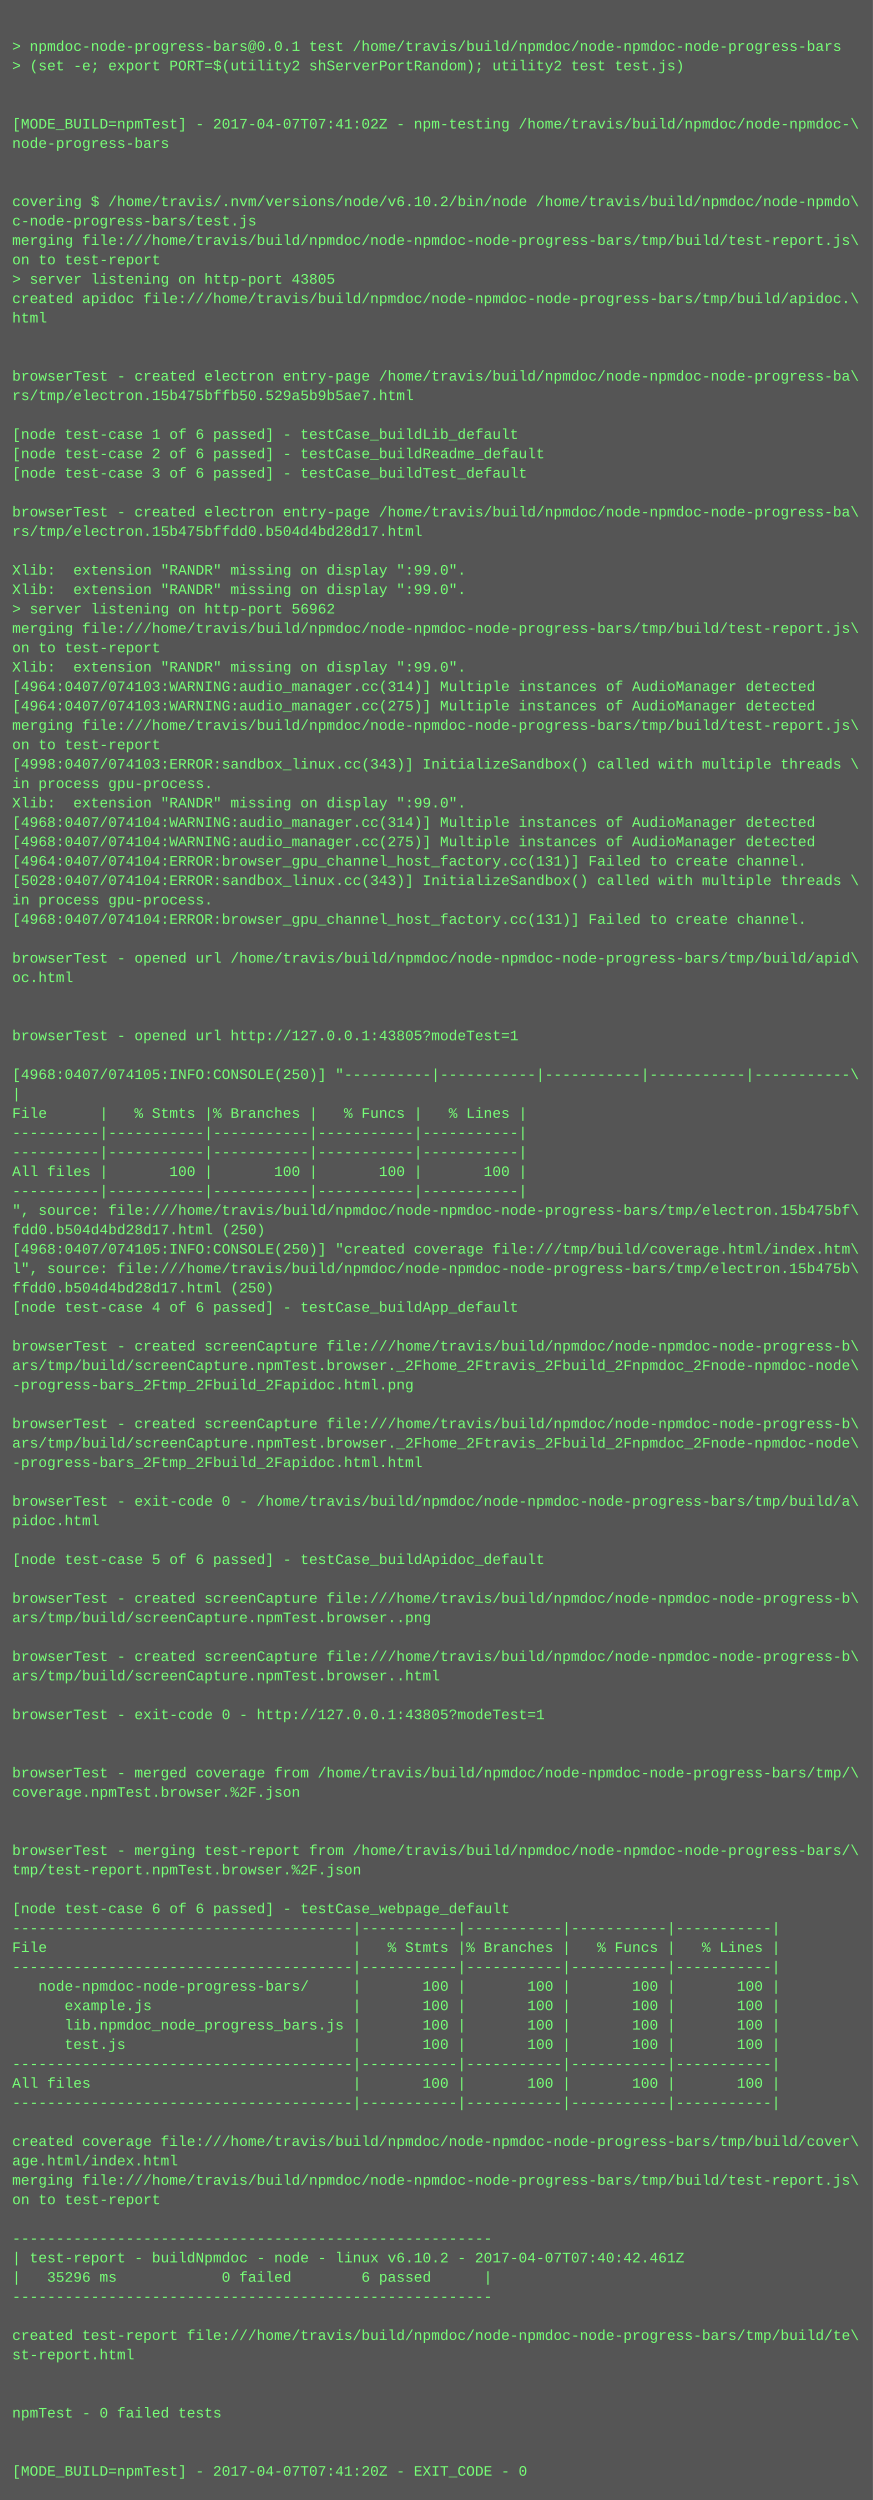
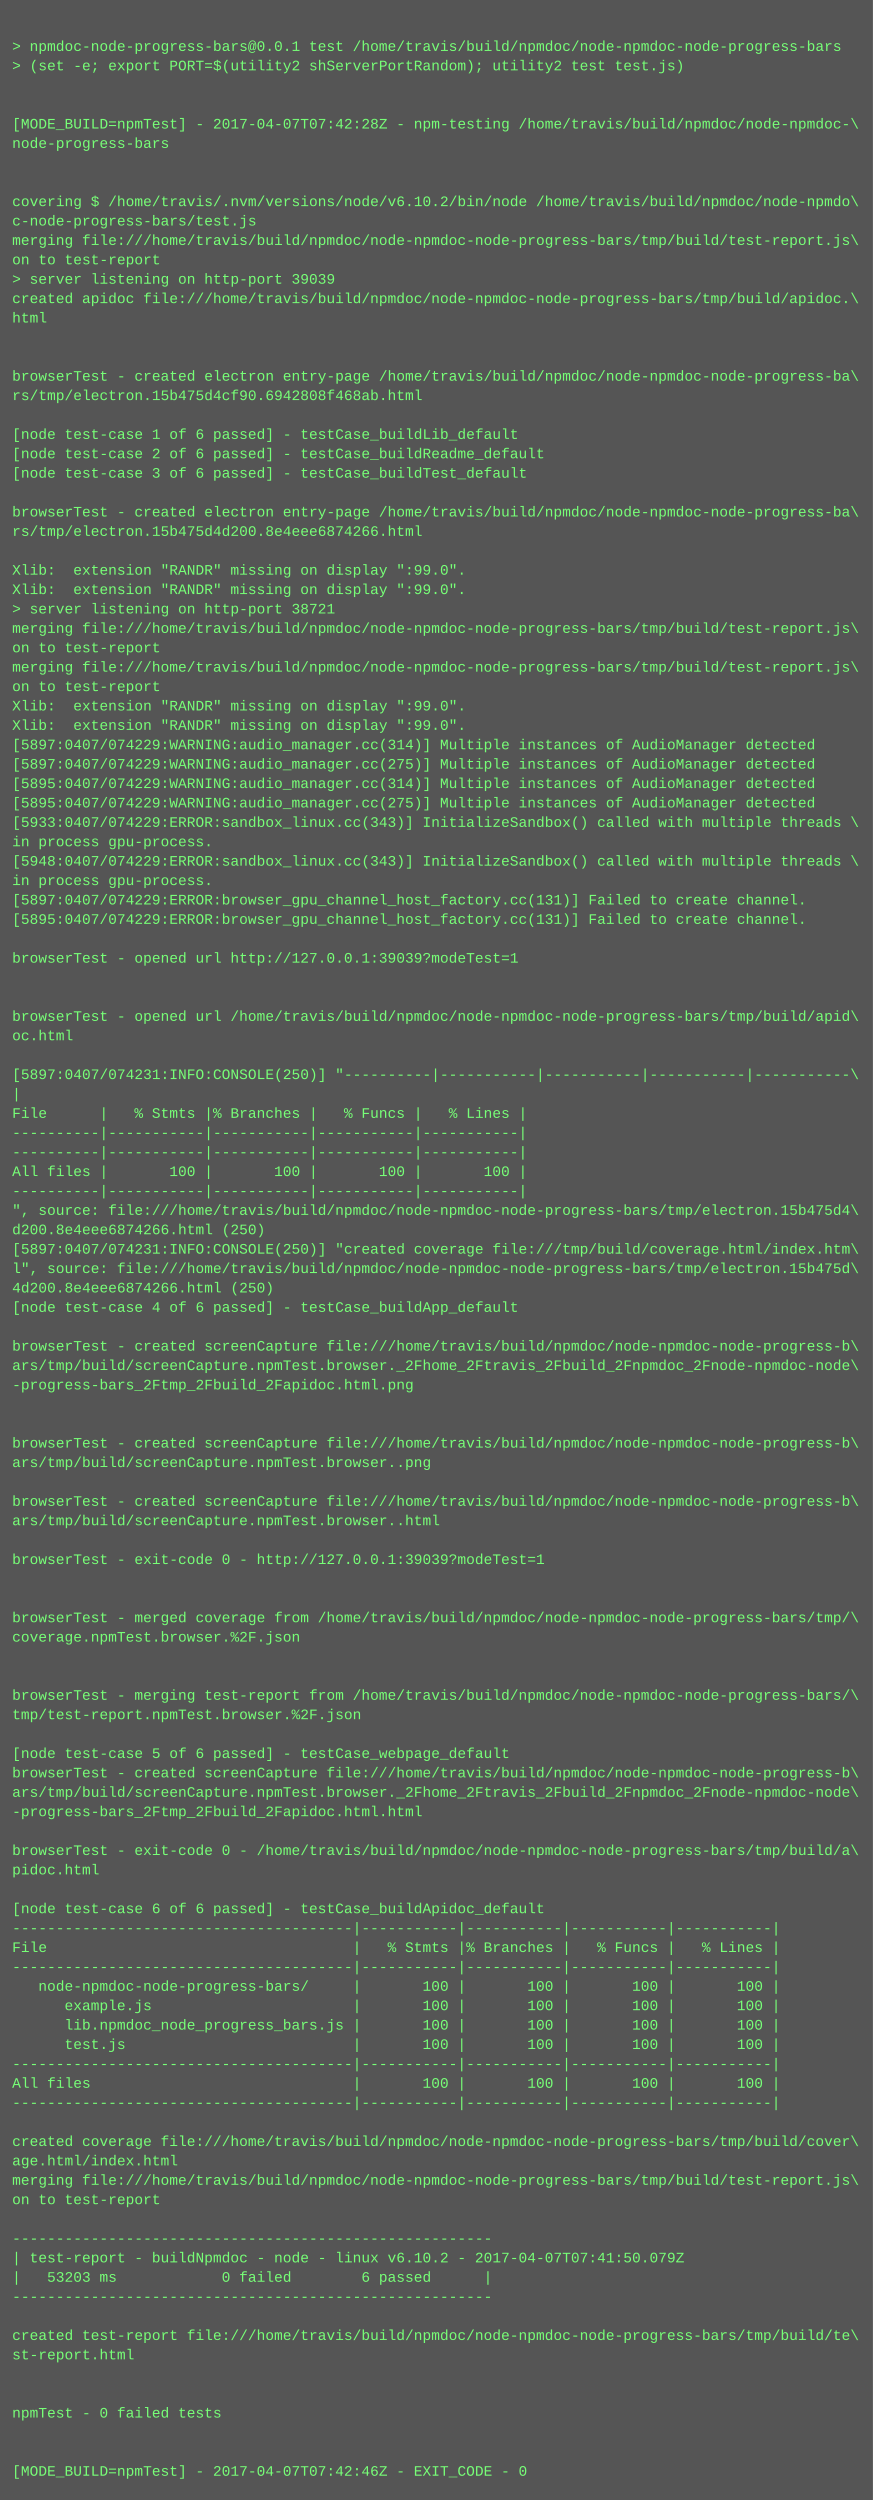
<svg xmlns="http://www.w3.org/2000/svg" height="2062" width="720">
  <rect height="2062" fill="#555" width="720" />
  <text fill="#7f7" font-family="Courier New" font-size="12" xml:space="preserve">
    <tspan x="10" y="26" />
    <tspan x="10" y="42">&gt; npmdoc-node-progress-bars@0.0.1 test /home/travis/build/npmdoc/node-npmdoc-node-progress-bars</tspan>
    <tspan x="10" y="58">&gt; (set -e; export PORT=$(utility2 shServerPortRandom); utility2 test test.js)</tspan>
    <tspan x="10" y="74" />
    <tspan x="10" y="90" />
-     <tspan x="10" y="106">[MODE_BUILD=npmTest] - 2017-04-07T07:41:02Z - npm-testing /home/travis/build/npmdoc/node-npmdoc-\</tspan>
+     <tspan x="10" y="106">[MODE_BUILD=npmTest] - 2017-04-07T07:42:28Z - npm-testing /home/travis/build/npmdoc/node-npmdoc-\</tspan>
    <tspan x="10" y="122">node-progress-bars</tspan>
    <tspan x="10" y="138" />
    <tspan x="10" y="154" />
    <tspan x="10" y="170">covering $ /home/travis/.nvm/versions/node/v6.10.2/bin/node /home/travis/build/npmdoc/node-npmdo\</tspan>
    <tspan x="10" y="186">c-node-progress-bars/test.js</tspan>
    <tspan x="10" y="202">merging file:///home/travis/build/npmdoc/node-npmdoc-node-progress-bars/tmp/build/test-report.js\</tspan>
    <tspan x="10" y="218">on to test-report</tspan>
-     <tspan x="10" y="234">&gt; server listening on http-port 43805</tspan>
+     <tspan x="10" y="234">&gt; server listening on http-port 39039</tspan>
    <tspan x="10" y="250">created apidoc file:///home/travis/build/npmdoc/node-npmdoc-node-progress-bars/tmp/build/apidoc.\</tspan>
    <tspan x="10" y="266">html</tspan>
    <tspan x="10" y="282" />
    <tspan x="10" y="298" />
    <tspan x="10" y="314">browserTest - created electron entry-page /home/travis/build/npmdoc/node-npmdoc-node-progress-ba\</tspan>
-     <tspan x="10" y="330">rs/tmp/electron.15b475bffb50.529a5b9b5ae7.html</tspan>
+     <tspan x="10" y="330">rs/tmp/electron.15b475d4cf90.6942808f468ab.html</tspan>
    <tspan x="10" y="346" />
    <tspan x="10" y="362">[node test-case 1 of 6 passed] - testCase_buildLib_default</tspan>
    <tspan x="10" y="378">[node test-case 2 of 6 passed] - testCase_buildReadme_default</tspan>
    <tspan x="10" y="394">[node test-case 3 of 6 passed] - testCase_buildTest_default</tspan>
    <tspan x="10" y="410" />
    <tspan x="10" y="426">browserTest - created electron entry-page /home/travis/build/npmdoc/node-npmdoc-node-progress-ba\</tspan>
-     <tspan x="10" y="442">rs/tmp/electron.15b475bffdd0.b504d4bd28d17.html</tspan>
+     <tspan x="10" y="442">rs/tmp/electron.15b475d4d200.8e4eee6874266.html</tspan>
    <tspan x="10" y="458" />
    <tspan x="10" y="474">Xlib:  extension "RANDR" missing on display ":99.0".</tspan>
    <tspan x="10" y="490">Xlib:  extension "RANDR" missing on display ":99.0".</tspan>
-     <tspan x="10" y="506">&gt; server listening on http-port 56962</tspan>
+     <tspan x="10" y="506">&gt; server listening on http-port 38721</tspan>
    <tspan x="10" y="522">merging file:///home/travis/build/npmdoc/node-npmdoc-node-progress-bars/tmp/build/test-report.js\</tspan>
    <tspan x="10" y="538">on to test-report</tspan>
-     <tspan x="10" y="554">Xlib:  extension "RANDR" missing on display ":99.0".</tspan>
-     <tspan x="10" y="570">[4964:0407/074103:WARNING:audio_manager.cc(314)] Multiple instances of AudioManager detected</tspan>
-     <tspan x="10" y="586">[4964:0407/074103:WARNING:audio_manager.cc(275)] Multiple instances of AudioManager detected</tspan>
-     <tspan x="10" y="602">merging file:///home/travis/build/npmdoc/node-npmdoc-node-progress-bars/tmp/build/test-report.js\</tspan>
-     <tspan x="10" y="618">on to test-report</tspan>
-     <tspan x="10" y="634">[4998:0407/074103:ERROR:sandbox_linux.cc(343)] InitializeSandbox() called with multiple threads \</tspan>
-     <tspan x="10" y="650">in process gpu-process. </tspan>
-     <tspan x="10" y="666">Xlib:  extension "RANDR" missing on display ":99.0".</tspan>
-     <tspan x="10" y="682">[4968:0407/074104:WARNING:audio_manager.cc(314)] Multiple instances of AudioManager detected</tspan>
-     <tspan x="10" y="698">[4968:0407/074104:WARNING:audio_manager.cc(275)] Multiple instances of AudioManager detected</tspan>
-     <tspan x="10" y="714">[4964:0407/074104:ERROR:browser_gpu_channel_host_factory.cc(131)] Failed to create channel.</tspan>
-     <tspan x="10" y="730">[5028:0407/074104:ERROR:sandbox_linux.cc(343)] InitializeSandbox() called with multiple threads \</tspan>
-     <tspan x="10" y="746">in process gpu-process. </tspan>
-     <tspan x="10" y="762">[4968:0407/074104:ERROR:browser_gpu_channel_host_factory.cc(131)] Failed to create channel.</tspan>
+     <tspan x="10" y="554">merging file:///home/travis/build/npmdoc/node-npmdoc-node-progress-bars/tmp/build/test-report.js\</tspan>
+     <tspan x="10" y="570">on to test-report</tspan>
+     <tspan x="10" y="586">Xlib:  extension "RANDR" missing on display ":99.0".</tspan>
+     <tspan x="10" y="602">Xlib:  extension "RANDR" missing on display ":99.0".</tspan>
+     <tspan x="10" y="618">[5897:0407/074229:WARNING:audio_manager.cc(314)] Multiple instances of AudioManager detected</tspan>
+     <tspan x="10" y="634">[5897:0407/074229:WARNING:audio_manager.cc(275)] Multiple instances of AudioManager detected</tspan>
+     <tspan x="10" y="650">[5895:0407/074229:WARNING:audio_manager.cc(314)] Multiple instances of AudioManager detected</tspan>
+     <tspan x="10" y="666">[5895:0407/074229:WARNING:audio_manager.cc(275)] Multiple instances of AudioManager detected</tspan>
+     <tspan x="10" y="682">[5933:0407/074229:ERROR:sandbox_linux.cc(343)] InitializeSandbox() called with multiple threads \</tspan>
+     <tspan x="10" y="698">in process gpu-process. </tspan>
+     <tspan x="10" y="714">[5948:0407/074229:ERROR:sandbox_linux.cc(343)] InitializeSandbox() called with multiple threads \</tspan>
+     <tspan x="10" y="730">in process gpu-process. </tspan>
+     <tspan x="10" y="746">[5897:0407/074229:ERROR:browser_gpu_channel_host_factory.cc(131)] Failed to create channel.</tspan>
+     <tspan x="10" y="762">[5895:0407/074229:ERROR:browser_gpu_channel_host_factory.cc(131)] Failed to create channel.</tspan>
    <tspan x="10" y="778" />
-     <tspan x="10" y="794">browserTest - opened url /home/travis/build/npmdoc/node-npmdoc-node-progress-bars/tmp/build/apid\</tspan>
-     <tspan x="10" y="810">oc.html</tspan>
+     <tspan x="10" y="794">browserTest - opened url http://127.0.0.1:39039?modeTest=1</tspan>
+     <tspan x="10" y="810" />
    <tspan x="10" y="826" />
-     <tspan x="10" y="842" />
-     <tspan x="10" y="858">browserTest - opened url http://127.0.0.1:43805?modeTest=1</tspan>
+     <tspan x="10" y="842">browserTest - opened url /home/travis/build/npmdoc/node-npmdoc-node-progress-bars/tmp/build/apid\</tspan>
+     <tspan x="10" y="858">oc.html</tspan>
    <tspan x="10" y="874" />
-     <tspan x="10" y="890">[4968:0407/074105:INFO:CONSOLE(250)] "----------|-----------|-----------|-----------|-----------\</tspan>
+     <tspan x="10" y="890">[5897:0407/074231:INFO:CONSOLE(250)] "----------|-----------|-----------|-----------|-----------\</tspan>
    <tspan x="10" y="906">|</tspan>
    <tspan x="10" y="922">File      |   % Stmts |% Branches |   % Funcs |   % Lines |</tspan>
    <tspan x="10" y="938">----------|-----------|-----------|-----------|-----------|</tspan>
    <tspan x="10" y="954">----------|-----------|-----------|-----------|-----------|</tspan>
    <tspan x="10" y="970">All files |       100 |       100 |       100 |       100 |</tspan>
    <tspan x="10" y="986">----------|-----------|-----------|-----------|-----------|</tspan>
-     <tspan x="10" y="1002">", source: file:///home/travis/build/npmdoc/node-npmdoc-node-progress-bars/tmp/electron.15b475bf\</tspan>
-     <tspan x="10" y="1018">fdd0.b504d4bd28d17.html (250)</tspan>
-     <tspan x="10" y="1034">[4968:0407/074105:INFO:CONSOLE(250)] "created coverage file:///tmp/build/coverage.html/index.htm\</tspan>
-     <tspan x="10" y="1050">l", source: file:///home/travis/build/npmdoc/node-npmdoc-node-progress-bars/tmp/electron.15b475b\</tspan>
-     <tspan x="10" y="1066">ffdd0.b504d4bd28d17.html (250)</tspan>
+     <tspan x="10" y="1002">", source: file:///home/travis/build/npmdoc/node-npmdoc-node-progress-bars/tmp/electron.15b475d4\</tspan>
+     <tspan x="10" y="1018">d200.8e4eee6874266.html (250)</tspan>
+     <tspan x="10" y="1034">[5897:0407/074231:INFO:CONSOLE(250)] "created coverage file:///tmp/build/coverage.html/index.htm\</tspan>
+     <tspan x="10" y="1050">l", source: file:///home/travis/build/npmdoc/node-npmdoc-node-progress-bars/tmp/electron.15b475d\</tspan>
+     <tspan x="10" y="1066">4d200.8e4eee6874266.html (250)</tspan>
    <tspan x="10" y="1082">[node test-case 4 of 6 passed] - testCase_buildApp_default</tspan>
    <tspan x="10" y="1098" />
    <tspan x="10" y="1114">browserTest - created screenCapture file:///home/travis/build/npmdoc/node-npmdoc-node-progress-b\</tspan>
    <tspan x="10" y="1130">ars/tmp/build/screenCapture.npmTest.browser._2Fhome_2Ftravis_2Fbuild_2Fnpmdoc_2Fnode-npmdoc-node\</tspan>
    <tspan x="10" y="1146">-progress-bars_2Ftmp_2Fbuild_2Fapidoc.html.png</tspan>
    <tspan x="10" y="1162" />
-     <tspan x="10" y="1178">browserTest - created screenCapture file:///home/travis/build/npmdoc/node-npmdoc-node-progress-b\</tspan>
-     <tspan x="10" y="1194">ars/tmp/build/screenCapture.npmTest.browser._2Fhome_2Ftravis_2Fbuild_2Fnpmdoc_2Fnode-npmdoc-node\</tspan>
-     <tspan x="10" y="1210">-progress-bars_2Ftmp_2Fbuild_2Fapidoc.html.html</tspan>
+     <tspan x="10" y="1178" />
+     <tspan x="10" y="1194">browserTest - created screenCapture file:///home/travis/build/npmdoc/node-npmdoc-node-progress-b\</tspan>
+     <tspan x="10" y="1210">ars/tmp/build/screenCapture.npmTest.browser..png</tspan>
    <tspan x="10" y="1226" />
-     <tspan x="10" y="1242">browserTest - exit-code 0 - /home/travis/build/npmdoc/node-npmdoc-node-progress-bars/tmp/build/a\</tspan>
-     <tspan x="10" y="1258">pidoc.html</tspan>
+     <tspan x="10" y="1242">browserTest - created screenCapture file:///home/travis/build/npmdoc/node-npmdoc-node-progress-b\</tspan>
+     <tspan x="10" y="1258">ars/tmp/build/screenCapture.npmTest.browser..html</tspan>
    <tspan x="10" y="1274" />
-     <tspan x="10" y="1290">[node test-case 5 of 6 passed] - testCase_buildApidoc_default</tspan>
+     <tspan x="10" y="1290">browserTest - exit-code 0 - http://127.0.0.1:39039?modeTest=1</tspan>
    <tspan x="10" y="1306" />
-     <tspan x="10" y="1322">browserTest - created screenCapture file:///home/travis/build/npmdoc/node-npmdoc-node-progress-b\</tspan>
-     <tspan x="10" y="1338">ars/tmp/build/screenCapture.npmTest.browser..png</tspan>
-     <tspan x="10" y="1354" />
-     <tspan x="10" y="1370">browserTest - created screenCapture file:///home/travis/build/npmdoc/node-npmdoc-node-progress-b\</tspan>
-     <tspan x="10" y="1386">ars/tmp/build/screenCapture.npmTest.browser..html</tspan>
-     <tspan x="10" y="1402" />
-     <tspan x="10" y="1418">browserTest - exit-code 0 - http://127.0.0.1:43805?modeTest=1</tspan>
+     <tspan x="10" y="1322" />
+     <tspan x="10" y="1338">browserTest - merged coverage from /home/travis/build/npmdoc/node-npmdoc-node-progress-bars/tmp/\</tspan>
+     <tspan x="10" y="1354">coverage.npmTest.browser.%2F.json</tspan>
+     <tspan x="10" y="1370" />
+     <tspan x="10" y="1386" />
+     <tspan x="10" y="1402">browserTest - merging test-report from /home/travis/build/npmdoc/node-npmdoc-node-progress-bars/\</tspan>
+     <tspan x="10" y="1418">tmp/test-report.npmTest.browser.%2F.json</tspan>
    <tspan x="10" y="1434" />
-     <tspan x="10" y="1450" />
-     <tspan x="10" y="1466">browserTest - merged coverage from /home/travis/build/npmdoc/node-npmdoc-node-progress-bars/tmp/\</tspan>
-     <tspan x="10" y="1482">coverage.npmTest.browser.%2F.json</tspan>
-     <tspan x="10" y="1498" />
+     <tspan x="10" y="1450">[node test-case 5 of 6 passed] - testCase_webpage_default</tspan>
+     <tspan x="10" y="1466">browserTest - created screenCapture file:///home/travis/build/npmdoc/node-npmdoc-node-progress-b\</tspan>
+     <tspan x="10" y="1482">ars/tmp/build/screenCapture.npmTest.browser._2Fhome_2Ftravis_2Fbuild_2Fnpmdoc_2Fnode-npmdoc-node\</tspan>
+     <tspan x="10" y="1498">-progress-bars_2Ftmp_2Fbuild_2Fapidoc.html.html</tspan>
    <tspan x="10" y="1514" />
-     <tspan x="10" y="1530">browserTest - merging test-report from /home/travis/build/npmdoc/node-npmdoc-node-progress-bars/\</tspan>
-     <tspan x="10" y="1546">tmp/test-report.npmTest.browser.%2F.json</tspan>
+     <tspan x="10" y="1530">browserTest - exit-code 0 - /home/travis/build/npmdoc/node-npmdoc-node-progress-bars/tmp/build/a\</tspan>
+     <tspan x="10" y="1546">pidoc.html</tspan>
    <tspan x="10" y="1562" />
-     <tspan x="10" y="1578">[node test-case 6 of 6 passed] - testCase_webpage_default</tspan>
+     <tspan x="10" y="1578">[node test-case 6 of 6 passed] - testCase_buildApidoc_default</tspan>
    <tspan x="10" y="1594">---------------------------------------|-----------|-----------|-----------|-----------|</tspan>
    <tspan x="10" y="1610">File                                   |   % Stmts |% Branches |   % Funcs |   % Lines |</tspan>
    <tspan x="10" y="1626">---------------------------------------|-----------|-----------|-----------|-----------|</tspan>
    <tspan x="10" y="1642">   node-npmdoc-node-progress-bars/     |       100 |       100 |       100 |       100 |</tspan>
    <tspan x="10" y="1658">      example.js                       |       100 |       100 |       100 |       100 |</tspan>
    <tspan x="10" y="1674">      lib.npmdoc_node_progress_bars.js |       100 |       100 |       100 |       100 |</tspan>
    <tspan x="10" y="1690">      test.js                          |       100 |       100 |       100 |       100 |</tspan>
    <tspan x="10" y="1706">---------------------------------------|-----------|-----------|-----------|-----------|</tspan>
    <tspan x="10" y="1722">All files                              |       100 |       100 |       100 |       100 |</tspan>
    <tspan x="10" y="1738">---------------------------------------|-----------|-----------|-----------|-----------|</tspan>
    <tspan x="10" y="1754" />
    <tspan x="10" y="1770">created coverage file:///home/travis/build/npmdoc/node-npmdoc-node-progress-bars/tmp/build/cover\</tspan>
    <tspan x="10" y="1786">age.html/index.html</tspan>
    <tspan x="10" y="1802">merging file:///home/travis/build/npmdoc/node-npmdoc-node-progress-bars/tmp/build/test-report.js\</tspan>
    <tspan x="10" y="1818">on to test-report</tspan>
    <tspan x="10" y="1834" />
    <tspan x="10" y="1850">-------------------------------------------------------</tspan>
-     <tspan x="10" y="1866">| test-report - buildNpmdoc - node - linux v6.10.2 - 2017-04-07T07:40:42.461Z</tspan>
-     <tspan x="10" y="1882">|   35296 ms            0 failed        6 passed      |</tspan>
+     <tspan x="10" y="1866">| test-report - buildNpmdoc - node - linux v6.10.2 - 2017-04-07T07:41:50.079Z</tspan>
+     <tspan x="10" y="1882">|   53203 ms            0 failed        6 passed      |</tspan>
    <tspan x="10" y="1898">-------------------------------------------------------</tspan>
    <tspan x="10" y="1914" />
    <tspan x="10" y="1930">created test-report file:///home/travis/build/npmdoc/node-npmdoc-node-progress-bars/tmp/build/te\</tspan>
    <tspan x="10" y="1946">st-report.html</tspan>
    <tspan x="10" y="1962" />
    <tspan x="10" y="1978" />
    <tspan x="10" y="1994">npmTest - 0 failed tests</tspan>
    <tspan x="10" y="2010" />
    <tspan x="10" y="2026" />
-     <tspan x="10" y="2042">[MODE_BUILD=npmTest] - 2017-04-07T07:41:20Z - EXIT_CODE - 0</tspan>
+     <tspan x="10" y="2042">[MODE_BUILD=npmTest] - 2017-04-07T07:42:46Z - EXIT_CODE - 0</tspan>
  </text>
</svg>
